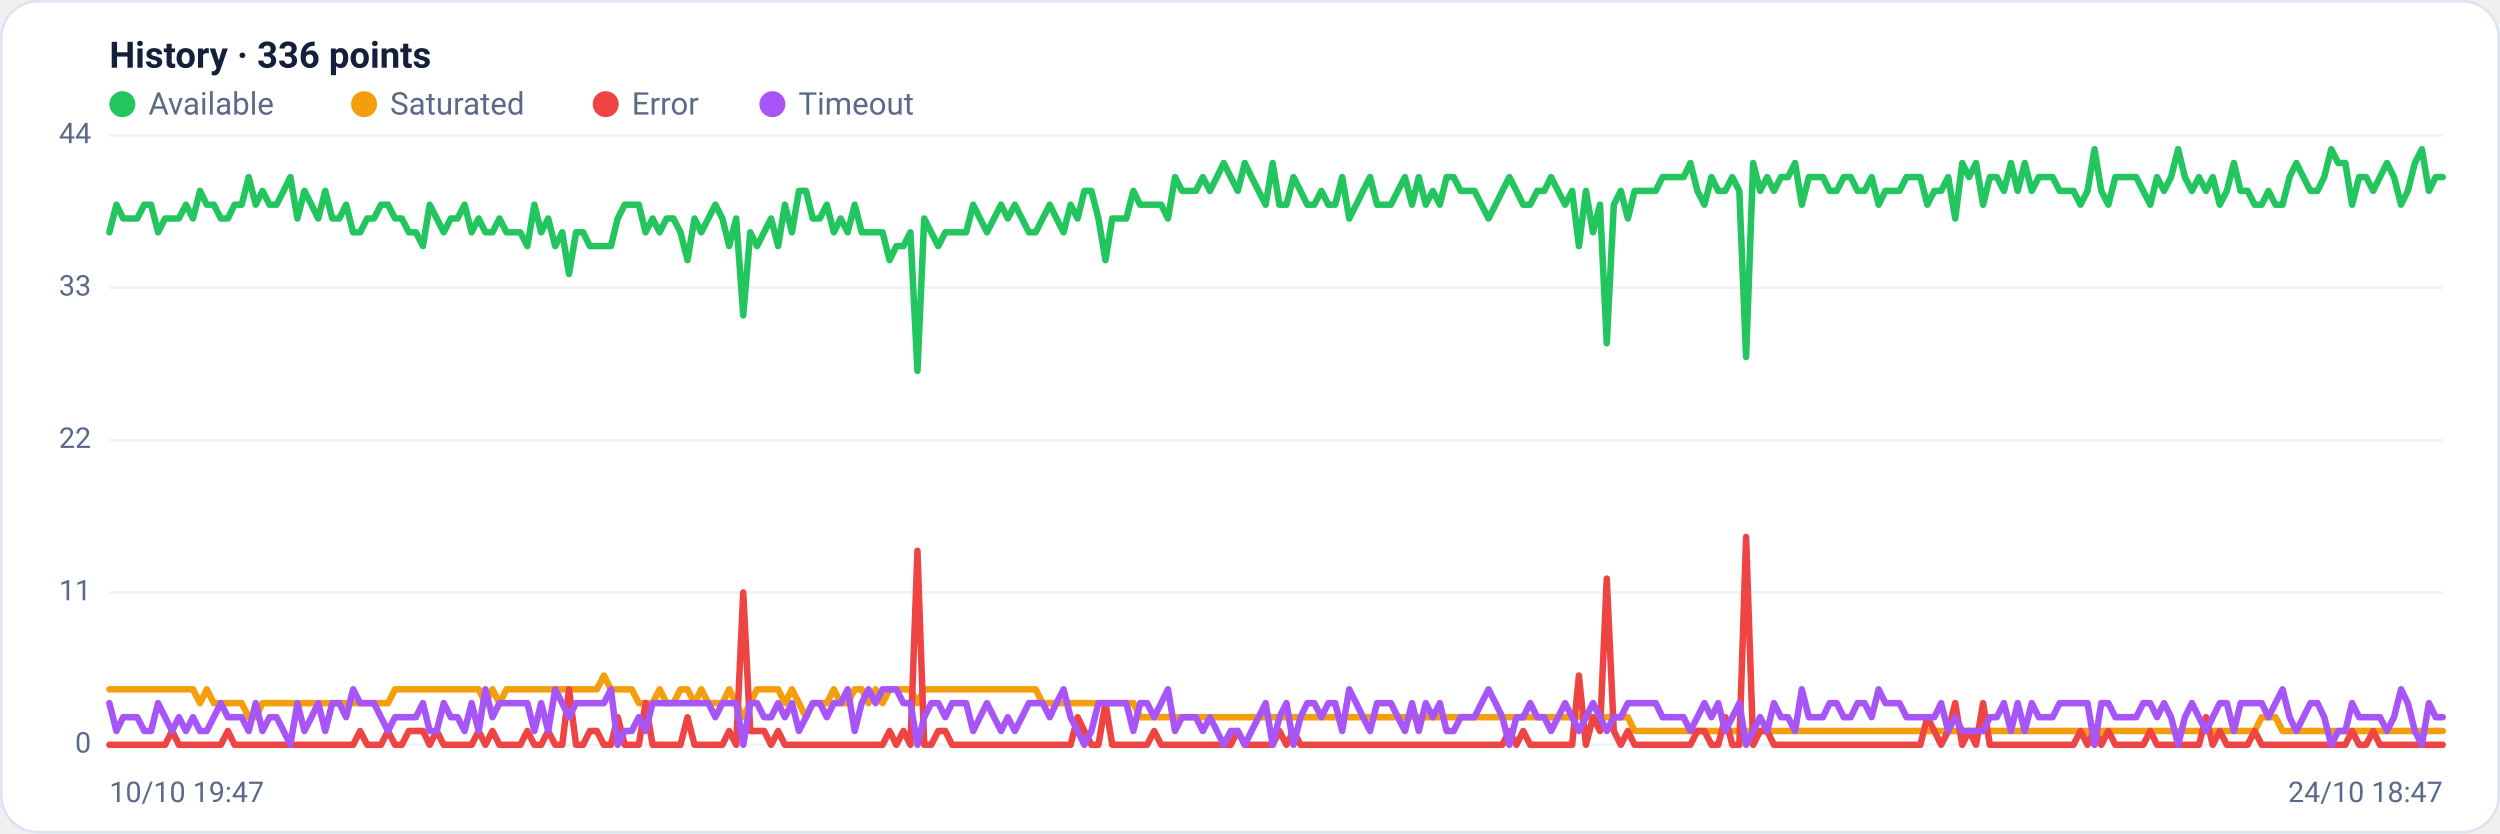
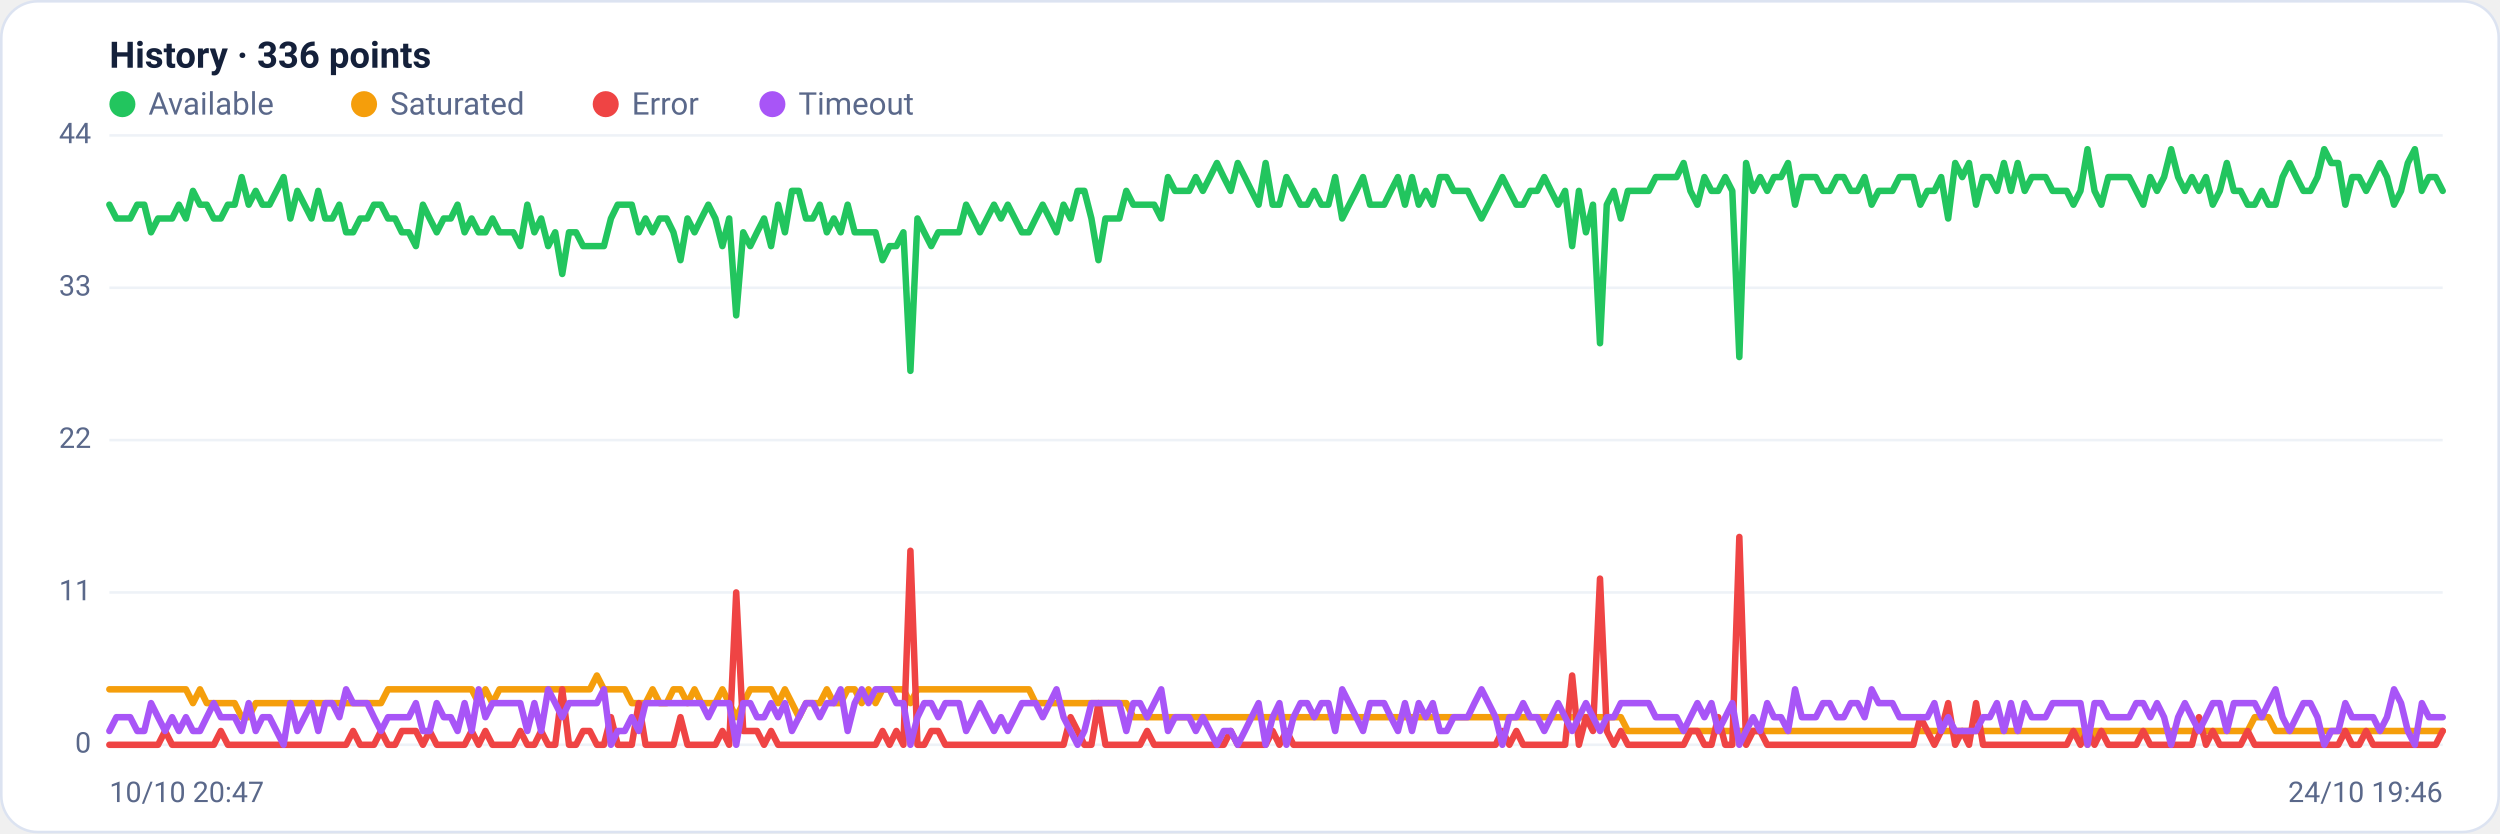
<svg xmlns="http://www.w3.org/2000/svg" viewBox="0 0 960 320" width="960" height="320" font-family="Segoe UI, system-ui, -apple-system, Roboto, Helvetica, Arial, sans-serif" role="img" aria-label="Availability history per region">
  <rect x="0.5" y="0.5" width="959" height="319" rx="14" fill="#ffffff" stroke="#dce3f1" />
  <text x="42" y="26" font-size="14" font-weight="600" fill="#14203a">History · 336 points</text>
  <circle cx="47" cy="40" r="5" fill="#22c55e" />
  <text x="57" y="44" font-size="12" fill="#5a688a">Available</text>
  <circle cx="139.8" cy="40" r="5" fill="#f59e0b" />
  <text x="149.8" y="44" font-size="12" fill="#5a688a">Saturated</text>
  <circle cx="232.6" cy="40" r="5" fill="#ef4444" />
  <text x="242.6" y="44" font-size="12" fill="#5a688a">Error</text>
  <circle cx="296.6" cy="40" r="5" fill="#a855f7" />
  <text x="306.6" y="44" font-size="12" fill="#5a688a">Timeout</text>
  <line x1="42" y1="286.0" x2="938" y2="286.0" stroke="#eef2f7" stroke-width="1" />
  <text x="35" y="289.0" text-anchor="end" font-size="11" fill="#5a688a">0</text>
  <line x1="42" y1="227.5" x2="938" y2="227.5" stroke="#eef2f7" stroke-width="1" />
  <text x="35" y="230.5" text-anchor="end" font-size="11" fill="#5a688a">11</text>
  <line x1="42" y1="169.0" x2="938" y2="169.0" stroke="#eef2f7" stroke-width="1" />
  <text x="35" y="172.0" text-anchor="end" font-size="11" fill="#5a688a">22</text>
  <line x1="42" y1="110.5" x2="938" y2="110.5" stroke="#eef2f7" stroke-width="1" />
  <text x="35" y="113.5" text-anchor="end" font-size="11" fill="#5a688a">33</text>
  <line x1="42" y1="52.0" x2="938" y2="52.0" stroke="#eef2f7" stroke-width="1" />
  <text x="35" y="55.0" text-anchor="end" font-size="11" fill="#5a688a">44</text>
-   <polyline fill="none" stroke="#22c55e" stroke-width="2.5" stroke-linejoin="round" stroke-linecap="round" points="42.0,89.2 44.7,78.6 47.3,83.9 50.0,83.9 52.7,83.9 55.4,78.6 58.0,78.6 60.7,89.2 63.4,83.9 66.1,83.9 68.7,83.9 71.4,78.6 74.1,83.9 76.8,73.3 79.4,78.6 82.1,78.6 84.8,83.9 87.5,83.9 90.1,78.6 92.8,78.6 95.5,68.0 98.2,78.6 100.8,73.3 103.5,78.6 106.2,78.6 108.9,73.3 111.5,68.0 114.2,83.9 116.9,73.3 119.6,78.6 122.2,83.9 124.9,73.3 127.6,83.9 130.3,83.9 132.9,78.6 135.6,89.2 138.3,89.2 141.0,83.9 143.6,83.9 146.3,78.6 149.0,78.6 151.7,83.9 154.3,83.9 157.0,89.2 159.7,89.2 162.4,94.5 165.0,78.6 167.7,83.9 170.4,89.2 173.1,83.9 175.7,83.9 178.4,78.6 181.1,89.2 183.8,83.9 186.4,89.2 189.1,89.2 191.8,83.9 194.5,89.2 197.1,89.2 199.8,89.2 202.5,94.5 205.2,78.6 207.8,89.2 210.5,83.9 213.2,94.5 215.9,89.2 218.5,105.2 221.2,89.2 223.9,89.2 226.5,94.5 229.2,94.5 231.9,94.5 234.6,94.5 237.2,83.9 239.9,78.6 242.6,78.6 245.3,78.6 247.9,89.2 250.6,83.9 253.3,89.2 256.0,83.9 258.6,83.9 261.3,89.2 264.0,99.9 266.7,83.9 269.3,89.2 272.0,83.9 274.7,78.6 277.4,83.9 280.0,94.5 282.7,83.9 285.4,121.1 288.1,89.2 290.7,94.5 293.4,89.2 296.1,83.9 298.8,94.5 301.4,78.6 304.1,89.2 306.8,73.3 309.5,73.3 312.1,83.9 314.8,83.9 317.5,78.6 320.2,89.2 322.8,83.9 325.5,89.2 328.2,78.6 330.9,89.2 333.5,89.2 336.2,89.2 338.9,89.2 341.6,99.9 344.2,94.5 346.9,94.5 349.6,89.2 352.3,142.4 354.9,83.9 357.6,89.2 360.3,94.5 363.0,89.2 365.6,89.2 368.3,89.2 371.0,89.2 373.7,78.6 376.3,83.9 379.0,89.2 381.7,83.9 384.4,78.6 387.0,83.9 389.7,78.6 392.4,83.9 395.1,89.2 397.7,89.2 400.4,83.9 403.1,78.6 405.7,83.9 408.4,89.2 411.1,78.6 413.8,83.9 416.4,73.3 419.1,73.3 421.8,83.9 424.5,99.9 427.1,83.9 429.8,83.9 432.5,83.9 435.2,73.3 437.8,78.6 440.5,78.6 443.2,78.6 445.9,78.6 448.5,83.9 451.2,68.0 453.9,73.3 456.6,73.3 459.2,73.3 461.9,68.0 464.6,73.3 467.3,68.0 469.9,62.6 472.6,68.0 475.3,73.3 478.0,62.6 480.6,68.0 483.3,73.3 486.0,78.6 488.7,62.6 491.3,78.6 494.0,78.6 496.7,68.0 499.4,73.3 502.0,78.6 504.7,78.6 507.4,73.3 510.1,78.6 512.7,78.6 515.4,68.0 518.1,83.9 520.8,78.6 523.4,73.3 526.1,68.0 528.8,78.6 531.5,78.6 534.1,78.6 536.8,73.3 539.5,68.0 542.2,78.6 544.8,68.0 547.5,78.6 550.2,73.3 552.9,78.6 555.5,68.0 558.2,68.0 560.9,73.3 563.6,73.3 566.2,73.3 568.9,78.6 571.6,83.9 574.3,78.6 576.9,73.3 579.6,68.0 582.3,73.3 584.9,78.6 587.6,78.6 590.3,73.3 593.0,73.3 595.6,68.0 598.3,73.3 601.0,78.6 603.7,73.3 606.3,94.5 609.0,73.3 611.7,89.2 614.4,78.6 617.0,131.8 619.7,78.6 622.4,73.3 625.1,83.9 627.7,73.3 630.4,73.3 633.1,73.3 635.8,73.3 638.4,68.0 641.1,68.0 643.8,68.0 646.5,68.0 649.1,62.6 651.8,73.3 654.5,78.6 657.2,68.0 659.8,73.3 662.5,73.3 665.2,68.0 667.9,73.3 670.5,137.1 673.2,62.6 675.9,73.3 678.6,68.0 681.2,73.3 683.9,68.0 686.6,68.0 689.3,62.6 691.9,78.6 694.6,68.0 697.3,68.0 700.0,68.0 702.6,73.3 705.3,73.3 708.0,68.0 710.7,68.0 713.3,73.3 716.0,73.3 718.7,68.0 721.4,78.6 724.0,73.3 726.7,73.3 729.4,73.3 732.1,68.0 734.7,68.0 737.4,68.0 740.1,78.6 742.8,73.3 745.4,73.3 748.1,68.0 750.8,83.9 753.5,62.6 756.1,68.0 758.8,62.6 761.5,78.6 764.1,68.0 766.8,68.0 769.5,73.3 772.2,62.6 774.8,73.3 777.5,62.6 780.2,73.3 782.9,68.0 785.5,68.0 788.2,68.0 790.9,73.3 793.6,73.3 796.2,73.3 798.9,78.6 801.6,73.3 804.3,57.3 806.9,73.3 809.6,78.6 812.3,68.0 815.0,68.0 817.6,68.0 820.3,68.0 823.0,73.3 825.7,78.6 828.3,68.0 831.0,73.3 833.7,68.0 836.4,57.3 839.0,68.0 841.7,73.3 844.4,68.0 847.1,73.3 849.7,68.0 852.4,78.6 855.1,73.3 857.8,62.6 860.4,73.3 863.1,73.3 865.8,78.6 868.5,78.6 871.1,73.3 873.8,78.6 876.5,78.6 879.2,68.0 881.8,62.6 884.5,68.0 887.2,73.3 889.9,73.3 892.5,68.0 895.2,57.3 897.9,62.6 900.6,62.6 903.2,78.6 905.9,68.0 908.6,68.0 911.3,73.3 913.9,68.0 916.6,62.6 919.3,68.0 922.0,78.6 924.6,73.3 927.3,62.6 930.0,57.3 932.7,73.3 935.3,68.0 938.0,68.0" />
-   <polyline fill="none" stroke="#f59e0b" stroke-width="2.5" stroke-linejoin="round" stroke-linecap="round" points="42.0,264.7 44.7,264.7 47.3,264.7 50.0,264.7 52.7,264.7 55.4,264.7 58.0,264.7 60.7,264.7 63.4,264.7 66.1,264.7 68.7,264.7 71.4,264.7 74.1,264.7 76.8,270.0 79.4,264.7 82.1,270.0 84.8,270.0 87.5,270.0 90.1,270.0 92.8,270.0 95.5,275.4 98.2,275.4 100.8,270.0 103.5,270.0 106.2,270.0 108.9,270.0 111.5,270.0 114.2,270.0 116.9,270.0 119.6,270.0 122.2,270.0 124.9,270.0 127.6,270.0 130.3,270.0 132.9,270.0 135.6,270.0 138.3,270.0 141.0,270.0 143.6,270.0 146.3,270.0 149.0,270.0 151.7,264.7 154.3,264.7 157.0,264.7 159.7,264.7 162.4,264.7 165.0,264.7 167.7,264.7 170.4,264.7 173.1,264.7 175.7,264.7 178.4,264.7 181.1,264.7 183.8,264.7 186.4,270.0 189.1,264.7 191.8,270.0 194.5,264.7 197.1,264.7 199.8,264.7 202.5,264.7 205.2,264.7 207.8,264.7 210.5,264.7 213.2,264.7 215.9,264.7 218.5,264.7 221.2,264.7 223.9,264.7 226.5,264.7 229.2,264.7 231.9,259.4 234.6,264.7 237.2,264.7 239.9,264.7 242.6,264.7 245.3,270.0 247.9,270.0 250.6,270.0 253.3,264.7 256.0,270.0 258.6,270.0 261.3,264.7 264.0,264.7 266.7,270.0 269.3,264.7 272.0,270.0 274.7,270.0 277.4,270.0 280.0,264.7 282.7,270.0 285.4,275.4 288.1,270.0 290.7,264.7 293.4,264.7 296.1,264.7 298.8,264.7 301.4,270.0 304.1,264.7 306.8,270.0 309.5,275.4 312.1,270.0 314.8,270.0 317.5,270.0 320.2,264.7 322.8,270.0 325.5,270.0 328.2,264.7 330.9,264.7 333.5,270.0 336.2,264.7 338.9,270.0 341.6,264.7 344.2,264.7 346.9,264.7 349.6,264.7 352.3,270.0 354.9,264.7 357.6,264.7 360.3,264.7 363.0,264.7 365.6,264.7 368.3,264.7 371.0,264.7 373.7,264.7 376.3,264.7 379.0,264.7 381.7,264.7 384.4,264.7 387.0,264.7 389.7,264.7 392.4,264.7 395.1,264.7 397.7,264.7 400.4,270.0 403.1,270.0 405.7,270.0 408.4,270.0 411.1,270.0 413.8,270.0 416.4,270.0 419.1,270.0 421.8,270.0 424.5,270.0 427.1,270.0 429.8,270.0 432.5,270.0 435.2,270.0 437.8,275.4 440.5,275.4 443.2,275.4 445.9,275.4 448.5,275.4 451.2,275.4 453.9,275.4 456.6,275.4 459.2,275.4 461.9,275.4 464.6,275.4 467.3,275.4 469.9,275.4 472.6,275.4 475.3,275.4 478.0,275.4 480.6,275.4 483.3,275.4 486.0,275.4 488.7,275.4 491.3,275.4 494.0,275.4 496.7,275.4 499.4,275.4 502.0,275.4 504.7,275.4 507.4,275.4 510.1,275.4 512.7,275.4 515.4,275.4 518.1,275.4 520.8,275.4 523.4,275.4 526.1,275.4 528.8,275.4 531.5,275.4 534.1,275.4 536.8,275.4 539.5,275.4 542.2,275.4 544.8,275.4 547.5,275.4 550.2,275.4 552.9,275.4 555.5,275.4 558.2,275.4 560.9,275.4 563.6,275.4 566.2,275.4 568.9,275.4 571.6,275.4 574.3,275.4 576.9,275.4 579.6,275.4 582.3,275.4 584.9,275.4 587.6,275.4 590.3,275.4 593.0,275.4 595.6,275.4 598.3,275.4 601.0,275.4 603.7,275.4 606.3,275.4 609.0,275.4 611.7,275.4 614.4,275.4 617.0,275.4 619.7,275.4 622.4,275.4 625.1,275.4 627.7,280.7 630.4,280.7 633.1,280.7 635.8,280.7 638.4,280.7 641.1,280.7 643.8,280.7 646.5,280.7 649.1,280.7 651.8,280.7 654.5,280.7 657.2,280.7 659.8,280.7 662.5,280.7 665.2,280.7 667.9,280.7 670.5,280.7 673.2,280.7 675.9,280.7 678.6,280.7 681.2,280.7 683.9,280.7 686.6,280.7 689.3,280.7 691.9,280.7 694.6,280.7 697.3,280.7 700.0,280.7 702.6,280.7 705.3,280.7 708.0,280.7 710.7,280.7 713.3,280.7 716.0,280.7 718.7,280.7 721.4,280.7 724.0,280.7 726.7,280.7 729.4,280.7 732.1,280.7 734.7,280.7 737.4,280.7 740.1,280.7 742.8,280.7 745.4,280.7 748.1,280.7 750.8,280.7 753.5,280.7 756.1,280.7 758.8,280.7 761.5,280.7 764.1,280.7 766.8,280.7 769.5,280.7 772.2,280.7 774.8,280.7 777.5,280.7 780.2,280.7 782.9,280.7 785.5,280.7 788.2,280.7 790.9,280.7 793.6,280.7 796.2,280.7 798.9,280.7 801.6,280.7 804.3,286.0 806.9,280.7 809.6,280.7 812.3,280.7 815.0,280.7 817.6,280.7 820.3,280.7 823.0,280.7 825.7,280.7 828.3,280.7 831.0,280.7 833.7,280.7 836.4,280.7 839.0,280.7 841.7,280.7 844.4,280.7 847.1,280.7 849.7,280.7 852.4,280.7 855.1,280.7 857.8,280.7 860.4,280.7 863.1,280.7 865.8,280.7 868.5,275.4 871.1,275.4 873.8,275.4 876.5,280.7 879.2,280.7 881.8,280.7 884.5,280.7 887.2,280.7 889.9,280.7 892.5,280.7 895.2,280.7 897.9,280.7 900.6,280.7 903.2,280.7 905.9,280.7 908.6,280.7 911.3,280.7 913.9,280.7 916.6,280.7 919.3,280.7 922.0,280.7 924.6,280.7 927.3,280.7 930.0,280.7 932.7,280.7 935.3,280.7 938.0,280.7" />
-   <polyline fill="none" stroke="#ef4444" stroke-width="2.5" stroke-linejoin="round" stroke-linecap="round" points="42.0,286.0 44.7,286.0 47.3,286.0 50.0,286.0 52.7,286.0 55.4,286.0 58.0,286.0 60.7,286.0 63.4,286.0 66.1,280.7 68.7,286.0 71.4,286.0 74.1,286.0 76.8,286.0 79.4,286.0 82.1,286.0 84.8,286.0 87.5,280.7 90.1,286.0 92.8,286.0 95.5,286.0 98.2,286.0 100.8,286.0 103.5,286.0 106.2,286.0 108.9,286.0 111.5,286.0 114.2,286.0 116.9,286.0 119.6,286.0 122.2,286.0 124.9,286.0 127.6,286.0 130.3,286.0 132.9,286.0 135.6,286.0 138.3,280.7 141.0,286.0 143.6,286.0 146.3,286.0 149.0,280.7 151.7,286.0 154.3,286.0 157.0,280.7 159.7,280.7 162.4,280.7 165.0,286.0 167.7,280.7 170.4,286.0 173.1,286.0 175.7,286.0 178.4,286.0 181.1,286.0 183.8,280.7 186.4,286.0 189.1,280.7 191.8,286.0 194.5,286.0 197.1,286.0 199.8,286.0 202.5,280.7 205.2,286.0 207.8,286.0 210.5,280.7 213.2,286.0 215.9,286.0 218.5,264.7 221.2,286.0 223.9,286.0 226.5,280.7 229.2,280.7 231.9,286.0 234.6,286.0 237.2,275.4 239.9,286.0 242.6,286.0 245.3,286.0 247.9,270.0 250.6,286.0 253.3,286.0 256.0,286.0 258.6,286.0 261.3,286.0 264.0,275.4 266.7,286.0 269.3,286.0 272.0,286.0 274.7,286.0 277.4,286.0 280.0,280.7 282.7,286.0 285.4,227.5 288.1,280.7 290.7,280.7 293.4,280.7 296.1,286.0 298.8,280.7 301.4,286.0 304.1,286.0 306.8,286.0 309.5,286.0 312.1,286.0 314.8,286.0 317.5,286.0 320.2,286.0 322.8,286.0 325.5,286.0 328.2,286.0 330.9,286.0 333.5,286.0 336.2,286.0 338.9,286.0 341.6,280.7 344.2,286.0 346.9,280.7 349.6,286.0 352.3,211.5 354.9,286.0 357.6,286.0 360.3,280.7 363.0,280.7 365.6,286.0 368.3,286.0 371.0,286.0 373.7,286.0 376.3,286.0 379.0,286.0 381.7,286.0 384.4,286.0 387.0,286.0 389.7,286.0 392.4,286.0 395.1,286.0 397.7,286.0 400.4,286.0 403.1,286.0 405.7,286.0 408.4,286.0 411.1,286.0 413.8,275.4 416.4,280.7 419.1,286.0 421.8,286.0 424.5,270.0 427.1,286.0 429.8,286.0 432.5,286.0 435.2,286.0 437.8,286.0 440.5,286.0 443.2,280.7 445.9,286.0 448.5,286.0 451.2,286.0 453.9,286.0 456.6,286.0 459.2,286.0 461.9,286.0 464.6,286.0 467.3,286.0 469.9,286.0 472.6,286.0 475.3,280.7 478.0,286.0 480.6,286.0 483.3,286.0 486.0,286.0 488.7,286.0 491.3,280.7 494.0,286.0 496.7,280.7 499.4,286.0 502.0,286.0 504.7,286.0 507.4,286.0 510.1,286.0 512.7,286.0 515.4,286.0 518.1,286.0 520.8,286.0 523.4,286.0 526.1,286.0 528.8,286.0 531.5,286.0 534.1,286.0 536.8,286.0 539.5,286.0 542.2,286.0 544.8,286.0 547.5,286.0 550.2,286.0 552.9,286.0 555.5,286.0 558.2,286.0 560.9,286.0 563.6,286.0 566.2,286.0 568.9,286.0 571.6,286.0 574.3,286.0 576.9,286.0 579.6,280.7 582.3,286.0 584.9,280.7 587.6,286.0 590.3,286.0 593.0,286.0 595.6,286.0 598.3,286.0 601.0,286.0 603.7,286.0 606.3,259.4 609.0,286.0 611.7,275.4 614.4,280.7 617.0,222.2 619.7,280.7 622.4,286.0 625.1,280.7 627.7,286.0 630.4,286.0 633.1,286.0 635.8,286.0 638.4,286.0 641.1,286.0 643.8,286.0 646.5,286.0 649.1,286.0 651.8,280.7 654.5,280.7 657.2,286.0 659.8,286.0 662.5,275.4 665.2,286.0 667.9,286.0 670.5,206.2 673.2,286.0 675.9,280.7 678.6,280.7 681.2,286.0 683.9,286.0 686.6,286.0 689.3,286.0 691.9,286.0 694.6,286.0 697.3,286.0 700.0,286.0 702.6,286.0 705.3,286.0 708.0,286.0 710.7,286.0 713.3,286.0 716.0,286.0 718.7,286.0 721.4,286.0 724.0,286.0 726.7,286.0 729.4,286.0 732.1,286.0 734.7,286.0 737.4,286.0 740.1,275.4 742.8,280.7 745.4,286.0 748.1,280.7 750.8,270.0 753.5,286.0 756.1,280.7 758.8,286.0 761.5,270.0 764.1,286.0 766.8,286.0 769.5,286.0 772.2,286.0 774.8,286.0 777.5,286.0 780.2,286.0 782.9,286.0 785.5,286.0 788.2,286.0 790.9,286.0 793.6,286.0 796.2,286.0 798.9,280.7 801.6,286.0 804.3,280.7 806.9,286.0 809.6,280.7 812.3,286.0 815.0,286.0 817.6,286.0 820.3,286.0 823.0,286.0 825.7,280.7 828.3,286.0 831.0,286.0 833.7,286.0 836.4,286.0 839.0,286.0 841.7,286.0 844.4,286.0 847.1,275.4 849.7,286.0 852.4,280.7 855.1,286.0 857.8,286.0 860.4,286.0 863.1,286.0 865.8,280.7 868.5,286.0 871.1,286.0 873.8,286.0 876.5,286.0 879.2,286.0 881.8,286.0 884.5,286.0 887.2,286.0 889.9,286.0 892.5,286.0 895.2,286.0 897.9,286.0 900.6,286.0 903.2,280.7 905.9,286.0 908.6,286.0 911.3,280.7 913.9,286.0 916.6,286.0 919.3,286.0 922.0,286.0 924.6,286.0 927.3,286.0 930.0,286.0 932.7,286.0 935.3,286.0 938.0,286.0" />
-   <polyline fill="none" stroke="#a855f7" stroke-width="2.5" stroke-linejoin="round" stroke-linecap="round" points="42.0,270.0 44.7,280.7 47.3,275.4 50.0,275.4 52.7,275.4 55.4,280.7 58.0,280.7 60.7,270.0 63.4,275.4 66.1,280.7 68.7,275.4 71.4,280.7 74.1,275.4 76.8,280.7 79.4,280.7 82.1,275.4 84.8,270.0 87.5,275.4 90.1,275.4 92.8,275.4 95.5,280.7 98.2,270.0 100.8,280.7 103.5,275.4 106.2,275.4 108.9,280.7 111.5,286.0 114.2,270.0 116.9,280.7 119.6,275.4 122.2,270.0 124.9,280.7 127.6,270.0 130.3,270.0 132.9,275.4 135.6,264.7 138.3,270.0 141.0,270.0 143.6,270.0 146.3,275.4 149.0,280.7 151.7,275.4 154.3,275.4 157.0,275.4 159.7,275.4 162.4,270.0 165.0,280.7 167.7,280.7 170.4,270.0 173.1,275.4 175.7,275.4 178.4,280.7 181.1,270.0 183.8,280.7 186.4,264.7 189.1,275.4 191.8,270.0 194.5,270.0 197.1,270.0 199.8,270.0 202.5,270.0 205.2,280.7 207.8,270.0 210.5,280.7 213.2,264.7 215.9,270.0 218.5,275.4 221.2,270.0 223.9,270.0 226.5,270.0 229.2,270.0 231.9,270.0 234.6,264.7 237.2,286.0 239.9,280.7 242.6,280.7 245.3,275.4 247.9,280.7 250.6,270.0 253.3,270.0 256.0,270.0 258.6,270.0 261.3,270.0 264.0,270.0 266.7,270.0 269.3,270.0 272.0,270.0 274.7,275.4 277.4,270.0 280.0,270.0 282.7,270.0 285.4,286.0 288.1,270.0 290.7,270.0 293.4,275.4 296.1,275.4 298.8,270.0 301.4,275.4 304.1,270.0 306.8,280.7 309.5,275.4 312.1,270.0 314.8,270.0 317.5,275.4 320.2,270.0 322.8,270.0 325.5,264.7 328.2,280.7 330.9,270.0 333.5,264.7 336.2,270.0 338.9,264.7 341.6,264.7 344.2,264.7 346.9,270.0 349.6,270.0 352.3,286.0 354.9,275.4 357.6,270.0 360.3,270.0 363.0,275.4 365.6,270.0 368.3,270.0 371.0,270.0 373.7,280.7 376.3,275.4 379.0,270.0 381.7,275.4 384.4,280.7 387.0,275.4 389.7,280.7 392.4,275.4 395.1,270.0 397.7,270.0 400.4,270.0 403.1,275.4 405.7,270.0 408.4,264.7 411.1,275.4 413.8,280.7 416.4,286.0 419.1,280.7 421.8,270.0 424.5,270.0 427.1,270.0 429.8,270.0 432.5,270.0 435.2,280.7 437.8,270.0 440.5,270.0 443.2,275.4 445.9,270.0 448.5,264.7 451.2,280.7 453.9,275.4 456.6,275.4 459.2,275.4 461.9,280.7 464.6,275.4 467.3,280.7 469.9,286.0 472.6,280.7 475.3,280.7 478.0,286.0 480.6,280.7 483.3,275.4 486.0,270.0 488.7,286.0 491.3,275.4 494.0,270.0 496.7,286.0 499.4,275.4 502.0,270.0 504.7,270.0 507.4,275.4 510.1,270.0 512.7,270.0 515.4,280.7 518.1,264.7 520.8,270.0 523.4,275.4 526.1,280.7 528.8,270.0 531.5,270.0 534.1,270.0 536.8,275.4 539.5,280.7 542.2,270.0 544.8,280.7 547.5,270.0 550.2,275.4 552.9,270.0 555.5,280.7 558.2,280.7 560.9,275.4 563.6,275.4 566.2,275.4 568.9,270.0 571.6,264.7 574.3,270.0 576.9,275.4 579.6,286.0 582.3,275.4 584.9,275.4 587.6,270.0 590.3,275.4 593.0,275.4 595.6,280.7 598.3,275.4 601.0,270.0 603.7,275.4 606.3,280.7 609.0,275.4 611.7,270.0 614.4,275.4 617.0,280.7 619.7,275.4 622.4,275.4 625.1,270.0 627.7,270.0 630.4,270.0 633.1,270.0 635.8,270.0 638.4,275.4 641.1,275.4 643.8,275.4 646.5,275.4 649.1,280.7 651.8,275.4 654.5,270.0 657.2,275.4 659.8,270.0 662.5,280.7 665.2,275.4 667.9,270.0 670.5,286.0 673.2,280.7 675.9,275.4 678.6,280.7 681.2,270.0 683.9,275.4 686.6,275.4 689.3,280.7 691.9,264.7 694.6,275.4 697.3,275.4 700.0,275.4 702.6,270.0 705.3,270.0 708.0,275.4 710.7,275.4 713.3,270.0 716.0,270.0 718.7,275.4 721.4,264.7 724.0,270.0 726.7,270.0 729.4,270.0 732.1,275.4 734.7,275.4 737.4,275.4 740.1,275.4 742.8,275.4 745.4,270.0 748.1,280.7 750.8,275.4 753.5,280.7 756.1,280.7 758.8,280.7 761.5,280.7 764.1,275.4 766.8,275.4 769.5,270.0 772.2,280.7 774.8,270.0 777.5,280.7 780.2,270.0 782.9,275.4 785.5,275.4 788.2,275.4 790.9,270.0 793.6,270.0 796.2,270.0 798.9,270.0 801.6,270.0 804.3,286.0 806.9,270.0 809.6,270.0 812.3,275.4 815.0,275.4 817.6,275.4 820.3,275.4 823.0,270.0 825.7,270.0 828.3,275.4 831.0,270.0 833.7,275.4 836.4,286.0 839.0,275.4 841.7,270.0 844.4,275.4 847.1,280.7 849.7,275.4 852.4,270.0 855.1,270.0 857.8,280.7 860.4,270.0 863.1,270.0 865.8,270.0 868.5,270.0 871.1,275.4 873.8,270.0 876.5,264.7 879.2,275.4 881.8,280.7 884.5,275.4 887.2,270.0 889.9,270.0 892.5,275.4 895.2,286.0 897.9,280.7 900.6,280.7 903.2,270.0 905.9,275.4 908.6,275.4 911.3,275.4 913.9,275.4 916.6,280.7 919.3,275.4 922.0,264.7 924.6,270.0 927.3,280.7 930.0,286.0 932.7,270.0 935.3,275.4 938.0,275.4" />
-   <text x="42" y="308" font-size="11" fill="#5a688a">10/10 19:47</text>
-   <text x="938" y="308" text-anchor="end" font-size="11" fill="#5a688a">24/10 18:47</text>
+   <polyline fill="none" stroke="#22c55e" stroke-width="2.5" stroke-linejoin="round" stroke-linecap="round" points="42.0,78.6 44.7,83.9 47.3,83.9 50.0,83.9 52.7,78.6 55.4,78.6 58.0,89.2 60.7,83.9 63.4,83.9 66.1,83.9 68.7,78.6 71.4,83.9 74.1,73.3 76.8,78.6 79.4,78.6 82.1,83.9 84.8,83.9 87.5,78.6 90.1,78.6 92.8,68.0 95.5,78.6 98.2,73.3 100.8,78.6 103.5,78.6 106.2,73.3 108.9,68.0 111.5,83.9 114.2,73.3 116.9,78.6 119.6,83.9 122.2,73.3 124.9,83.9 127.6,83.9 130.3,78.6 132.9,89.2 135.6,89.2 138.3,83.9 141.0,83.9 143.6,78.6 146.3,78.6 149.0,83.9 151.7,83.9 154.3,89.2 157.0,89.2 159.7,94.5 162.4,78.6 165.0,83.9 167.7,89.2 170.4,83.9 173.1,83.9 175.7,78.6 178.4,89.2 181.1,83.9 183.8,89.2 186.4,89.2 189.1,83.9 191.8,89.2 194.5,89.2 197.1,89.2 199.8,94.5 202.5,78.6 205.2,89.2 207.8,83.9 210.5,94.5 213.2,89.2 215.9,105.2 218.5,89.2 221.2,89.2 223.9,94.5 226.5,94.5 229.2,94.5 231.9,94.5 234.6,83.9 237.2,78.6 239.9,78.6 242.6,78.6 245.3,89.2 247.9,83.9 250.6,89.2 253.3,83.9 256.0,83.9 258.6,89.2 261.3,99.9 264.0,83.9 266.7,89.2 269.3,83.9 272.0,78.6 274.7,83.9 277.4,94.5 280.0,83.9 282.7,121.1 285.4,89.2 288.1,94.5 290.7,89.2 293.4,83.9 296.1,94.5 298.8,78.6 301.4,89.2 304.1,73.3 306.8,73.3 309.5,83.9 312.1,83.9 314.8,78.6 317.5,89.2 320.2,83.9 322.8,89.2 325.5,78.6 328.2,89.2 330.9,89.2 333.5,89.2 336.2,89.2 338.9,99.9 341.6,94.5 344.2,94.5 346.9,89.2 349.6,142.4 352.3,83.9 354.9,89.2 357.6,94.5 360.3,89.2 363.0,89.2 365.6,89.2 368.3,89.2 371.0,78.6 373.7,83.9 376.3,89.2 379.0,83.9 381.7,78.6 384.4,83.9 387.0,78.6 389.7,83.9 392.4,89.2 395.1,89.2 397.7,83.9 400.4,78.6 403.1,83.9 405.7,89.2 408.4,78.6 411.1,83.9 413.8,73.3 416.4,73.3 419.1,83.9 421.8,99.9 424.5,83.9 427.1,83.9 429.8,83.9 432.5,73.3 435.2,78.6 437.8,78.6 440.5,78.6 443.2,78.6 445.9,83.9 448.5,68.0 451.2,73.3 453.9,73.3 456.6,73.3 459.2,68.0 461.9,73.3 464.6,68.0 467.3,62.6 469.9,68.0 472.6,73.3 475.3,62.6 478.0,68.0 480.6,73.3 483.3,78.6 486.0,62.6 488.7,78.6 491.3,78.6 494.0,68.0 496.7,73.3 499.4,78.6 502.0,78.6 504.7,73.3 507.4,78.6 510.1,78.6 512.7,68.0 515.4,83.9 518.1,78.6 520.8,73.3 523.4,68.0 526.1,78.6 528.8,78.6 531.5,78.6 534.1,73.3 536.8,68.0 539.5,78.6 542.2,68.0 544.8,78.6 547.5,73.3 550.2,78.6 552.9,68.0 555.5,68.0 558.2,73.3 560.9,73.3 563.6,73.3 566.2,78.6 568.9,83.9 571.6,78.6 574.3,73.3 576.9,68.0 579.6,73.3 582.3,78.6 584.9,78.6 587.6,73.3 590.3,73.3 593.0,68.0 595.6,73.3 598.3,78.6 601.0,73.3 603.7,94.5 606.3,73.3 609.0,89.2 611.7,78.6 614.4,131.8 617.0,78.6 619.7,73.3 622.4,83.9 625.1,73.3 627.7,73.3 630.4,73.3 633.1,73.3 635.8,68.0 638.4,68.0 641.1,68.0 643.8,68.0 646.5,62.6 649.1,73.3 651.8,78.6 654.5,68.0 657.2,73.3 659.8,73.3 662.5,68.0 665.2,73.3 667.9,137.1 670.5,62.6 673.2,73.3 675.9,68.0 678.6,73.3 681.2,68.0 683.9,68.0 686.6,62.6 689.3,78.6 691.9,68.0 694.6,68.0 697.3,68.0 700.0,73.3 702.6,73.3 705.3,68.0 708.0,68.0 710.7,73.3 713.3,73.3 716.0,68.0 718.7,78.6 721.4,73.3 724.0,73.3 726.7,73.3 729.4,68.0 732.1,68.0 734.7,68.0 737.4,78.6 740.1,73.3 742.8,73.3 745.4,68.0 748.1,83.9 750.8,62.6 753.5,68.0 756.1,62.6 758.8,78.6 761.5,68.0 764.1,68.0 766.8,73.3 769.5,62.6 772.2,73.3 774.8,62.6 777.5,73.3 780.2,68.0 782.9,68.0 785.5,68.0 788.2,73.3 790.9,73.3 793.6,73.3 796.2,78.6 798.9,73.3 801.6,57.3 804.3,73.3 806.9,78.6 809.6,68.0 812.3,68.0 815.0,68.0 817.6,68.0 820.3,73.3 823.0,78.6 825.7,68.0 828.3,73.3 831.0,68.0 833.7,57.3 836.4,68.0 839.0,73.3 841.7,68.0 844.4,73.3 847.1,68.0 849.7,78.6 852.4,73.3 855.1,62.6 857.8,73.3 860.4,73.3 863.1,78.6 865.8,78.6 868.5,73.3 871.1,78.6 873.8,78.6 876.5,68.0 879.2,62.6 881.8,68.0 884.5,73.3 887.2,73.3 889.9,68.0 892.5,57.3 895.2,62.6 897.9,62.6 900.6,78.6 903.2,68.0 905.9,68.0 908.6,73.3 911.3,68.0 913.9,62.6 916.6,68.0 919.3,78.6 922.0,73.3 924.6,62.6 927.3,57.3 930.0,73.3 932.7,68.0 935.3,68.0 938.0,73.3" />
+   <polyline fill="none" stroke="#f59e0b" stroke-width="2.5" stroke-linejoin="round" stroke-linecap="round" points="42.0,264.7 44.7,264.7 47.3,264.7 50.0,264.7 52.7,264.7 55.4,264.7 58.0,264.7 60.7,264.7 63.4,264.7 66.1,264.7 68.7,264.7 71.4,264.7 74.1,270.0 76.8,264.7 79.4,270.0 82.1,270.0 84.8,270.0 87.5,270.0 90.1,270.0 92.8,275.4 95.5,275.4 98.2,270.0 100.8,270.0 103.5,270.0 106.2,270.0 108.9,270.0 111.5,270.0 114.2,270.0 116.9,270.0 119.6,270.0 122.2,270.0 124.9,270.0 127.6,270.0 130.3,270.0 132.9,270.0 135.6,270.0 138.3,270.0 141.0,270.0 143.6,270.0 146.3,270.0 149.0,264.7 151.7,264.7 154.3,264.7 157.0,264.7 159.7,264.7 162.4,264.7 165.0,264.7 167.7,264.7 170.4,264.7 173.1,264.7 175.7,264.7 178.4,264.7 181.1,264.7 183.8,270.0 186.4,264.7 189.1,270.0 191.8,264.7 194.5,264.7 197.1,264.7 199.8,264.7 202.5,264.7 205.2,264.7 207.8,264.7 210.5,264.7 213.2,264.7 215.9,264.7 218.5,264.7 221.2,264.7 223.9,264.7 226.5,264.7 229.2,259.4 231.9,264.7 234.6,264.7 237.2,264.7 239.9,264.7 242.6,270.0 245.3,270.0 247.9,270.0 250.6,264.7 253.3,270.0 256.0,270.0 258.6,264.7 261.3,264.7 264.0,270.0 266.7,264.7 269.3,270.0 272.0,270.0 274.7,270.0 277.4,264.7 280.0,270.0 282.7,275.4 285.4,270.0 288.1,264.7 290.7,264.7 293.4,264.7 296.1,264.7 298.8,270.0 301.4,264.7 304.1,270.0 306.8,275.4 309.5,270.0 312.1,270.0 314.8,270.0 317.5,264.7 320.2,270.0 322.8,270.0 325.5,264.7 328.2,264.7 330.9,270.0 333.5,264.7 336.2,270.0 338.9,264.7 341.6,264.7 344.2,264.7 346.9,264.7 349.6,270.0 352.3,264.7 354.9,264.7 357.6,264.7 360.3,264.7 363.0,264.7 365.6,264.7 368.3,264.7 371.0,264.7 373.7,264.7 376.3,264.7 379.0,264.7 381.7,264.7 384.4,264.7 387.0,264.7 389.7,264.7 392.4,264.7 395.1,264.7 397.7,270.0 400.4,270.0 403.1,270.0 405.7,270.0 408.4,270.0 411.1,270.0 413.8,270.0 416.4,270.0 419.1,270.0 421.8,270.0 424.5,270.0 427.1,270.0 429.8,270.0 432.5,270.0 435.2,275.4 437.8,275.4 440.5,275.4 443.2,275.4 445.9,275.4 448.5,275.4 451.2,275.4 453.9,275.4 456.6,275.4 459.2,275.4 461.9,275.4 464.6,275.4 467.3,275.4 469.9,275.4 472.6,275.4 475.3,275.4 478.0,275.4 480.6,275.4 483.3,275.4 486.0,275.4 488.7,275.4 491.3,275.4 494.0,275.4 496.7,275.4 499.4,275.4 502.0,275.4 504.7,275.4 507.4,275.4 510.1,275.4 512.7,275.4 515.4,275.4 518.1,275.4 520.8,275.4 523.4,275.4 526.1,275.4 528.8,275.4 531.5,275.4 534.1,275.4 536.8,275.4 539.5,275.4 542.2,275.4 544.8,275.4 547.5,275.4 550.2,275.4 552.9,275.4 555.5,275.4 558.2,275.4 560.9,275.4 563.6,275.4 566.2,275.4 568.9,275.4 571.6,275.4 574.3,275.4 576.9,275.4 579.6,275.4 582.3,275.4 584.9,275.4 587.6,275.4 590.3,275.4 593.0,275.4 595.6,275.4 598.3,275.4 601.0,275.4 603.7,275.4 606.3,275.4 609.0,275.4 611.7,275.4 614.4,275.4 617.0,275.4 619.7,275.4 622.4,275.4 625.1,280.7 627.7,280.7 630.4,280.7 633.1,280.7 635.8,280.7 638.4,280.7 641.1,280.7 643.8,280.7 646.5,280.7 649.1,280.7 651.8,280.7 654.5,280.7 657.2,280.7 659.8,280.7 662.5,280.7 665.2,280.7 667.9,280.7 670.5,280.7 673.2,280.7 675.9,280.7 678.6,280.7 681.2,280.7 683.9,280.7 686.6,280.7 689.3,280.7 691.9,280.7 694.6,280.7 697.3,280.7 700.0,280.7 702.6,280.7 705.3,280.7 708.0,280.7 710.7,280.7 713.3,280.7 716.0,280.7 718.7,280.7 721.4,280.7 724.0,280.7 726.7,280.7 729.4,280.7 732.1,280.7 734.7,280.7 737.4,280.7 740.1,280.7 742.8,280.7 745.4,280.7 748.1,280.7 750.8,280.7 753.5,280.7 756.1,280.7 758.8,280.7 761.5,280.7 764.1,280.7 766.8,280.7 769.5,280.7 772.2,280.7 774.8,280.7 777.5,280.7 780.2,280.7 782.9,280.7 785.5,280.7 788.2,280.7 790.9,280.7 793.6,280.7 796.2,280.7 798.9,280.7 801.6,286.0 804.3,280.7 806.9,280.7 809.6,280.7 812.3,280.7 815.0,280.7 817.6,280.7 820.3,280.7 823.0,280.7 825.7,280.7 828.3,280.7 831.0,280.7 833.7,280.7 836.4,280.7 839.0,280.7 841.7,280.7 844.4,280.7 847.1,280.7 849.7,280.7 852.4,280.7 855.1,280.7 857.8,280.7 860.4,280.7 863.1,280.7 865.8,275.4 868.5,275.4 871.1,275.4 873.8,280.7 876.5,280.7 879.2,280.7 881.8,280.7 884.5,280.7 887.2,280.7 889.9,280.7 892.5,280.7 895.2,280.7 897.9,280.7 900.6,280.7 903.2,280.7 905.9,280.7 908.6,280.7 911.3,280.7 913.9,280.7 916.6,280.7 919.3,280.7 922.0,280.7 924.6,280.7 927.3,280.7 930.0,280.7 932.7,280.7 935.3,280.7 938.0,280.7" />
+   <polyline fill="none" stroke="#ef4444" stroke-width="2.5" stroke-linejoin="round" stroke-linecap="round" points="42.0,286.0 44.7,286.0 47.3,286.0 50.0,286.0 52.7,286.0 55.4,286.0 58.0,286.0 60.7,286.0 63.4,280.7 66.1,286.0 68.7,286.0 71.4,286.0 74.1,286.0 76.8,286.0 79.4,286.0 82.1,286.0 84.8,280.7 87.5,286.0 90.1,286.0 92.8,286.0 95.5,286.0 98.2,286.0 100.8,286.0 103.5,286.0 106.2,286.0 108.9,286.0 111.5,286.0 114.2,286.0 116.9,286.0 119.6,286.0 122.2,286.0 124.9,286.0 127.6,286.0 130.3,286.0 132.9,286.0 135.6,280.7 138.3,286.0 141.0,286.0 143.6,286.0 146.3,280.7 149.0,286.0 151.7,286.0 154.3,280.7 157.0,280.7 159.7,280.7 162.4,286.0 165.0,280.7 167.7,286.0 170.4,286.0 173.1,286.0 175.7,286.0 178.4,286.0 181.1,280.7 183.8,286.0 186.4,280.7 189.1,286.0 191.8,286.0 194.5,286.0 197.1,286.0 199.8,280.7 202.5,286.0 205.2,286.0 207.8,280.7 210.5,286.0 213.2,286.0 215.9,264.7 218.5,286.0 221.2,286.0 223.9,280.7 226.5,280.7 229.2,286.0 231.9,286.0 234.6,275.4 237.2,286.0 239.9,286.0 242.6,286.0 245.3,270.0 247.9,286.0 250.6,286.0 253.3,286.0 256.0,286.0 258.6,286.0 261.3,275.4 264.0,286.0 266.7,286.0 269.3,286.0 272.0,286.0 274.7,286.0 277.4,280.7 280.0,286.0 282.7,227.5 285.4,280.7 288.1,280.7 290.7,280.7 293.4,286.0 296.1,280.7 298.8,286.0 301.4,286.0 304.1,286.0 306.8,286.0 309.5,286.0 312.1,286.0 314.8,286.0 317.5,286.0 320.2,286.0 322.8,286.0 325.5,286.0 328.2,286.0 330.9,286.0 333.5,286.0 336.2,286.0 338.9,280.7 341.6,286.0 344.2,280.7 346.9,286.0 349.6,211.5 352.3,286.0 354.9,286.0 357.6,280.7 360.3,280.7 363.0,286.0 365.6,286.0 368.3,286.0 371.0,286.0 373.7,286.0 376.3,286.0 379.0,286.0 381.7,286.0 384.4,286.0 387.0,286.0 389.7,286.0 392.4,286.0 395.1,286.0 397.7,286.0 400.4,286.0 403.1,286.0 405.7,286.0 408.4,286.0 411.1,275.4 413.8,280.7 416.4,286.0 419.1,286.0 421.8,270.0 424.5,286.0 427.1,286.0 429.8,286.0 432.5,286.0 435.2,286.0 437.8,286.0 440.5,280.7 443.2,286.0 445.9,286.0 448.5,286.0 451.2,286.0 453.9,286.0 456.6,286.0 459.2,286.0 461.9,286.0 464.6,286.0 467.3,286.0 469.9,286.0 472.6,280.7 475.3,286.0 478.0,286.0 480.6,286.0 483.3,286.0 486.0,286.0 488.7,280.7 491.3,286.0 494.0,280.7 496.7,286.0 499.4,286.0 502.0,286.0 504.7,286.0 507.4,286.0 510.1,286.0 512.7,286.0 515.4,286.0 518.1,286.0 520.8,286.0 523.4,286.0 526.1,286.0 528.8,286.0 531.5,286.0 534.1,286.0 536.8,286.0 539.5,286.0 542.2,286.0 544.8,286.0 547.5,286.0 550.2,286.0 552.9,286.0 555.5,286.0 558.2,286.0 560.9,286.0 563.6,286.0 566.2,286.0 568.9,286.0 571.6,286.0 574.3,286.0 576.9,280.7 579.6,286.0 582.3,280.7 584.9,286.0 587.6,286.0 590.3,286.0 593.0,286.0 595.6,286.0 598.3,286.0 601.0,286.0 603.7,259.4 606.3,286.0 609.0,275.4 611.7,280.7 614.4,222.2 617.0,280.7 619.7,286.0 622.4,280.7 625.1,286.0 627.7,286.0 630.4,286.0 633.1,286.0 635.8,286.0 638.4,286.0 641.1,286.0 643.8,286.0 646.5,286.0 649.1,280.7 651.8,280.7 654.5,286.0 657.2,286.0 659.8,275.4 662.5,286.0 665.2,286.0 667.9,206.2 670.5,286.0 673.2,280.7 675.9,280.7 678.6,286.0 681.2,286.0 683.9,286.0 686.6,286.0 689.3,286.0 691.9,286.0 694.6,286.0 697.3,286.0 700.0,286.0 702.6,286.0 705.3,286.0 708.0,286.0 710.7,286.0 713.3,286.0 716.0,286.0 718.7,286.0 721.4,286.0 724.0,286.0 726.7,286.0 729.4,286.0 732.1,286.0 734.7,286.0 737.4,275.4 740.1,280.7 742.8,286.0 745.4,280.7 748.1,270.0 750.8,286.0 753.5,280.7 756.1,286.0 758.8,270.0 761.5,286.0 764.1,286.0 766.8,286.0 769.5,286.0 772.2,286.0 774.8,286.0 777.5,286.0 780.2,286.0 782.9,286.0 785.5,286.0 788.2,286.0 790.9,286.0 793.6,286.0 796.2,280.7 798.9,286.0 801.6,280.7 804.3,286.0 806.9,280.7 809.6,286.0 812.3,286.0 815.0,286.0 817.6,286.0 820.3,286.0 823.0,280.7 825.7,286.0 828.3,286.0 831.0,286.0 833.7,286.0 836.4,286.0 839.0,286.0 841.7,286.0 844.4,275.4 847.1,286.0 849.7,280.7 852.4,286.0 855.1,286.0 857.8,286.0 860.4,286.0 863.1,280.7 865.8,286.0 868.5,286.0 871.1,286.0 873.8,286.0 876.5,286.0 879.2,286.0 881.8,286.0 884.5,286.0 887.2,286.0 889.9,286.0 892.5,286.0 895.2,286.0 897.9,286.0 900.6,280.7 903.2,286.0 905.9,286.0 908.6,280.7 911.3,286.0 913.9,286.0 916.6,286.0 919.3,286.0 922.0,286.0 924.6,286.0 927.3,286.0 930.0,286.0 932.7,286.0 935.3,286.0 938.0,280.7" />
+   <polyline fill="none" stroke="#a855f7" stroke-width="2.5" stroke-linejoin="round" stroke-linecap="round" points="42.0,280.7 44.7,275.4 47.3,275.4 50.0,275.4 52.7,280.7 55.4,280.7 58.0,270.0 60.7,275.4 63.4,280.7 66.1,275.4 68.7,280.7 71.4,275.4 74.1,280.7 76.8,280.7 79.4,275.4 82.1,270.0 84.8,275.4 87.5,275.4 90.1,275.4 92.8,280.7 95.5,270.0 98.2,280.7 100.8,275.4 103.5,275.4 106.2,280.7 108.9,286.0 111.5,270.0 114.2,280.7 116.9,275.4 119.6,270.0 122.2,280.7 124.9,270.0 127.6,270.0 130.3,275.4 132.9,264.7 135.6,270.0 138.3,270.0 141.0,270.0 143.6,275.4 146.3,280.7 149.0,275.4 151.7,275.4 154.3,275.4 157.0,275.4 159.7,270.0 162.4,280.7 165.0,280.7 167.7,270.0 170.4,275.4 173.1,275.4 175.7,280.7 178.4,270.0 181.1,280.7 183.8,264.7 186.4,275.4 189.1,270.0 191.8,270.0 194.5,270.0 197.1,270.0 199.8,270.0 202.5,280.7 205.2,270.0 207.8,280.7 210.5,264.7 213.2,270.0 215.9,275.4 218.5,270.0 221.2,270.0 223.9,270.0 226.5,270.0 229.2,270.0 231.9,264.7 234.6,286.0 237.2,280.7 239.9,280.7 242.6,275.4 245.3,280.7 247.9,270.0 250.6,270.0 253.3,270.0 256.0,270.0 258.6,270.0 261.3,270.0 264.0,270.0 266.7,270.0 269.3,270.0 272.0,275.4 274.7,270.0 277.4,270.0 280.0,270.0 282.7,286.0 285.4,270.0 288.1,270.0 290.7,275.4 293.4,275.4 296.1,270.0 298.8,275.4 301.4,270.0 304.1,280.7 306.8,275.4 309.5,270.0 312.1,270.0 314.8,275.4 317.5,270.0 320.2,270.0 322.8,264.7 325.5,280.7 328.2,270.0 330.9,264.7 333.5,270.0 336.2,264.7 338.9,264.7 341.6,264.7 344.2,270.0 346.9,270.0 349.6,286.0 352.3,275.4 354.9,270.0 357.6,270.0 360.3,275.4 363.0,270.0 365.6,270.0 368.3,270.0 371.0,280.7 373.7,275.4 376.3,270.0 379.0,275.4 381.7,280.7 384.4,275.4 387.0,280.7 389.7,275.4 392.4,270.0 395.1,270.0 397.7,270.0 400.4,275.4 403.1,270.0 405.7,264.7 408.4,275.4 411.1,280.7 413.8,286.0 416.4,280.7 419.1,270.0 421.8,270.0 424.5,270.0 427.1,270.0 429.8,270.0 432.5,280.7 435.2,270.0 437.8,270.0 440.5,275.4 443.2,270.0 445.9,264.7 448.5,280.7 451.2,275.4 453.9,275.4 456.6,275.4 459.2,280.7 461.9,275.4 464.6,280.7 467.3,286.0 469.9,280.7 472.6,280.7 475.3,286.0 478.0,280.7 480.6,275.4 483.3,270.0 486.0,286.0 488.7,275.4 491.3,270.0 494.0,286.0 496.7,275.4 499.4,270.0 502.0,270.0 504.7,275.4 507.4,270.0 510.1,270.0 512.7,280.7 515.4,264.7 518.1,270.0 520.8,275.4 523.4,280.7 526.1,270.0 528.8,270.0 531.5,270.0 534.1,275.4 536.8,280.7 539.5,270.0 542.2,280.7 544.8,270.0 547.5,275.4 550.2,270.0 552.9,280.7 555.5,280.7 558.2,275.4 560.9,275.4 563.6,275.4 566.2,270.0 568.9,264.7 571.6,270.0 574.3,275.4 576.9,286.0 579.6,275.4 582.3,275.4 584.9,270.0 587.6,275.4 590.3,275.4 593.0,280.7 595.6,275.4 598.3,270.0 601.0,275.4 603.7,280.7 606.3,275.4 609.0,270.0 611.7,275.4 614.4,280.7 617.0,275.4 619.7,275.4 622.4,270.0 625.1,270.0 627.7,270.0 630.4,270.0 633.1,270.0 635.8,275.4 638.4,275.4 641.1,275.4 643.8,275.4 646.5,280.7 649.1,275.4 651.8,270.0 654.5,275.4 657.2,270.0 659.8,280.7 662.5,275.4 665.2,270.0 667.9,286.0 670.5,280.7 673.2,275.4 675.9,280.7 678.6,270.0 681.2,275.4 683.9,275.4 686.6,280.7 689.3,264.7 691.9,275.4 694.6,275.4 697.3,275.4 700.0,270.0 702.6,270.0 705.3,275.4 708.0,275.4 710.7,270.0 713.3,270.0 716.0,275.4 718.7,264.7 721.4,270.0 724.0,270.0 726.7,270.0 729.4,275.4 732.1,275.4 734.7,275.4 737.4,275.4 740.1,275.4 742.8,270.0 745.4,280.7 748.1,275.4 750.8,280.7 753.5,280.7 756.1,280.7 758.8,280.7 761.5,275.4 764.1,275.4 766.8,270.0 769.5,280.7 772.2,270.0 774.8,280.7 777.5,270.0 780.2,275.4 782.9,275.4 785.5,275.4 788.2,270.0 790.9,270.0 793.6,270.0 796.2,270.0 798.9,270.0 801.6,286.0 804.3,270.0 806.9,270.0 809.6,275.4 812.3,275.4 815.0,275.4 817.6,275.4 820.3,270.0 823.0,270.0 825.7,275.4 828.3,270.0 831.0,275.4 833.7,286.0 836.4,275.4 839.0,270.0 841.7,275.4 844.4,280.7 847.1,275.4 849.7,270.0 852.4,270.0 855.1,280.7 857.8,270.0 860.4,270.0 863.1,270.0 865.8,270.0 868.5,275.4 871.1,270.0 873.8,264.7 876.5,275.4 879.2,280.7 881.8,275.4 884.5,270.0 887.2,270.0 889.9,275.4 892.5,286.0 895.2,280.7 897.9,280.7 900.6,270.0 903.2,275.4 905.9,275.4 908.6,275.4 911.3,275.4 913.9,280.7 916.6,275.4 919.3,264.7 922.0,270.0 924.6,280.7 927.3,286.0 930.0,270.0 932.7,275.4 935.3,275.4 938.0,275.4" />
+   <text x="42" y="308" font-size="11" fill="#5a688a">10/10 20:47</text>
+   <text x="938" y="308" text-anchor="end" font-size="11" fill="#5a688a">24/10 19:46</text>
</svg>
